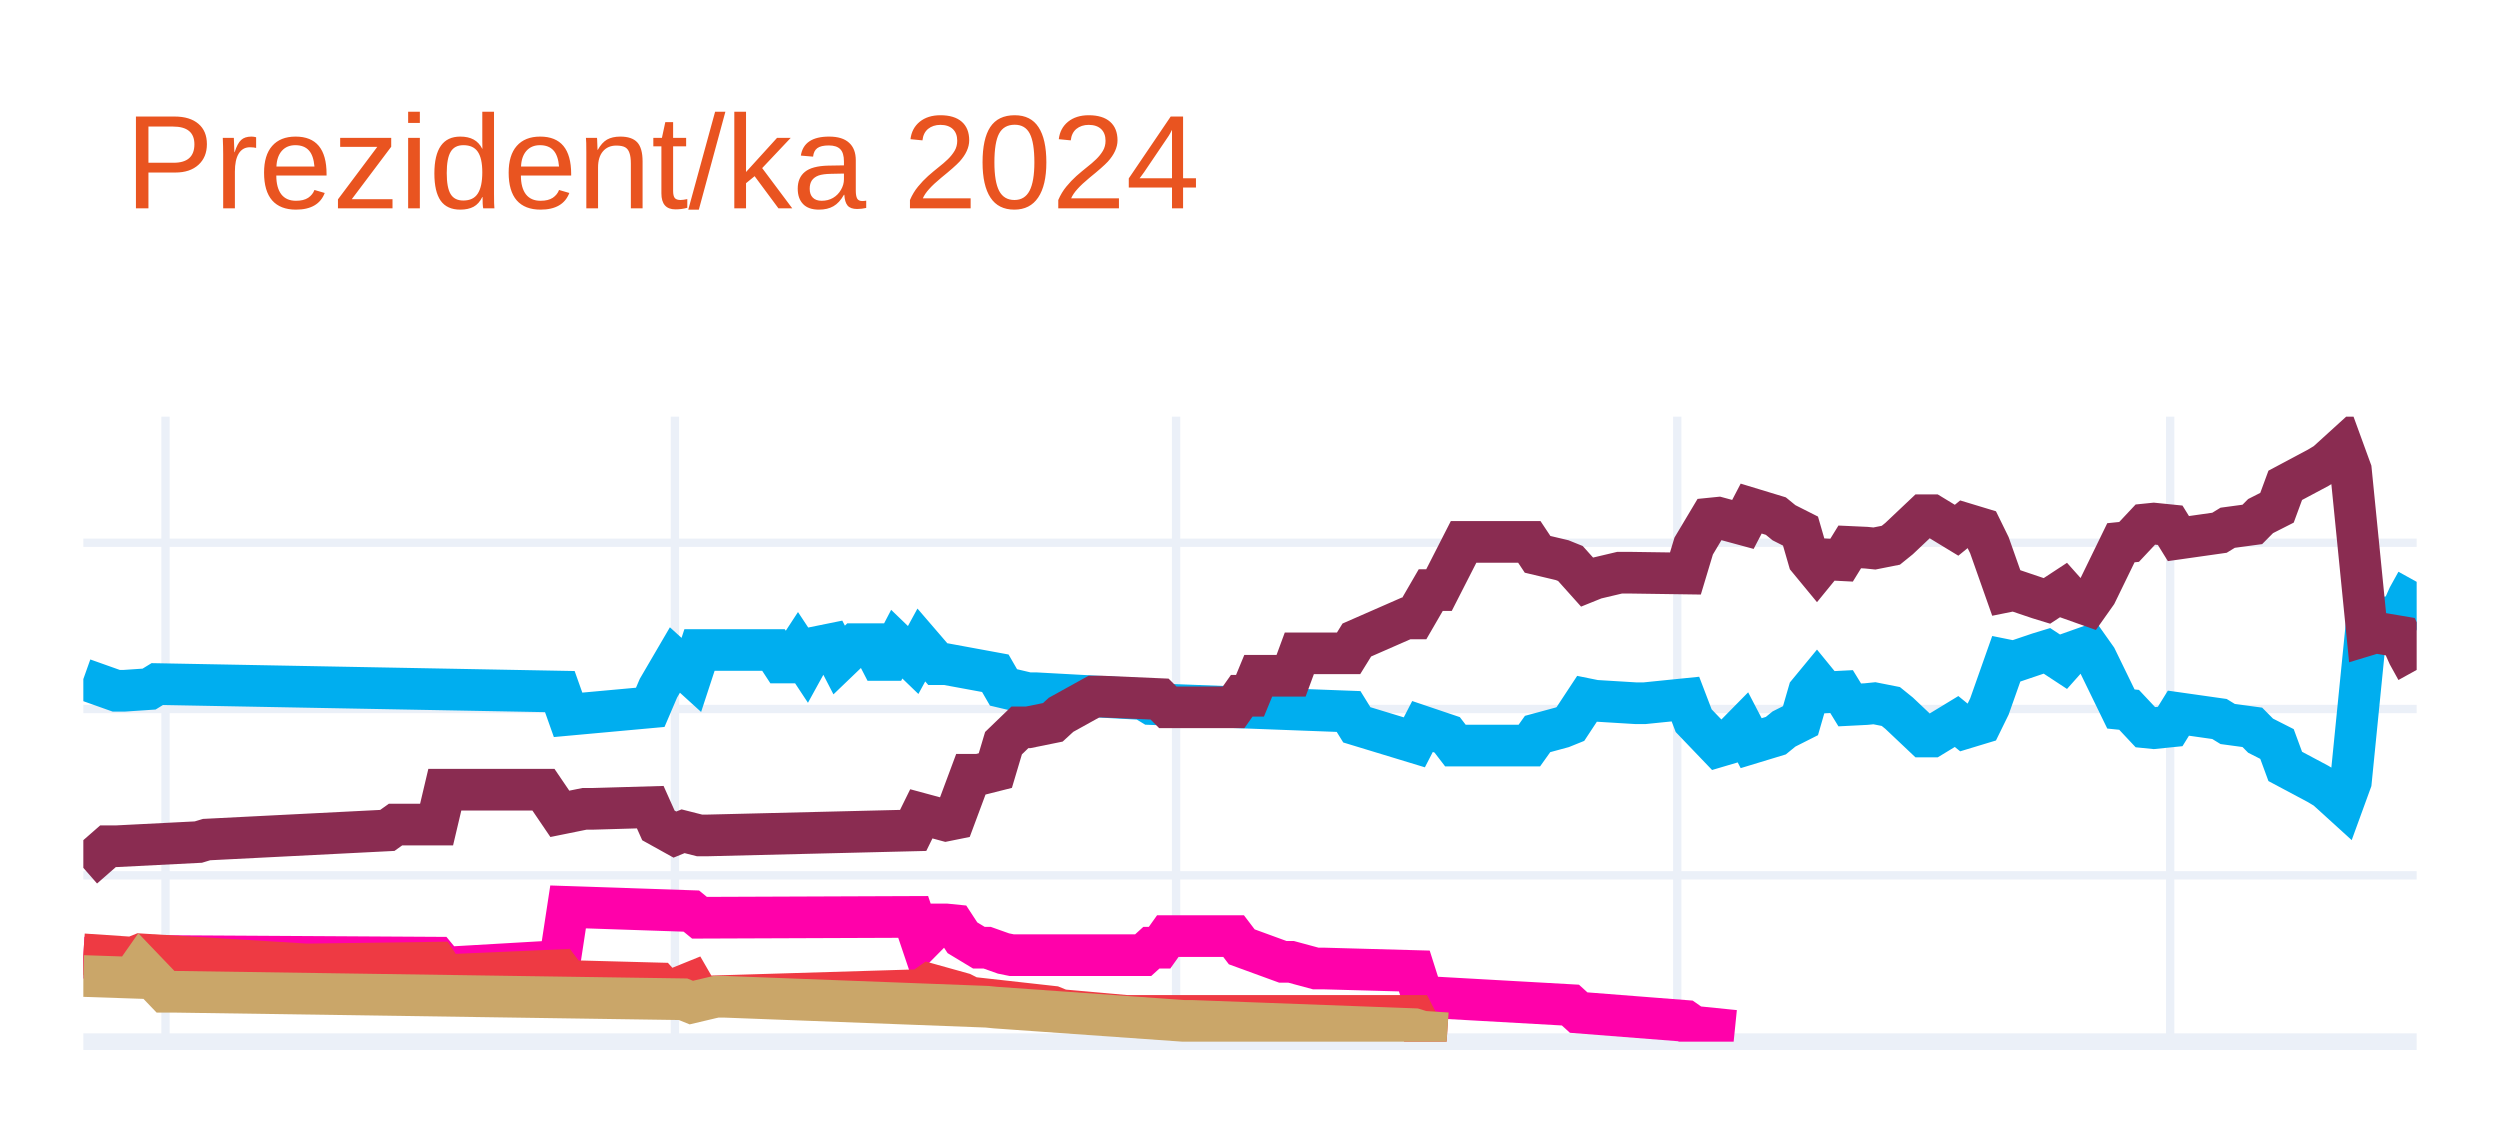
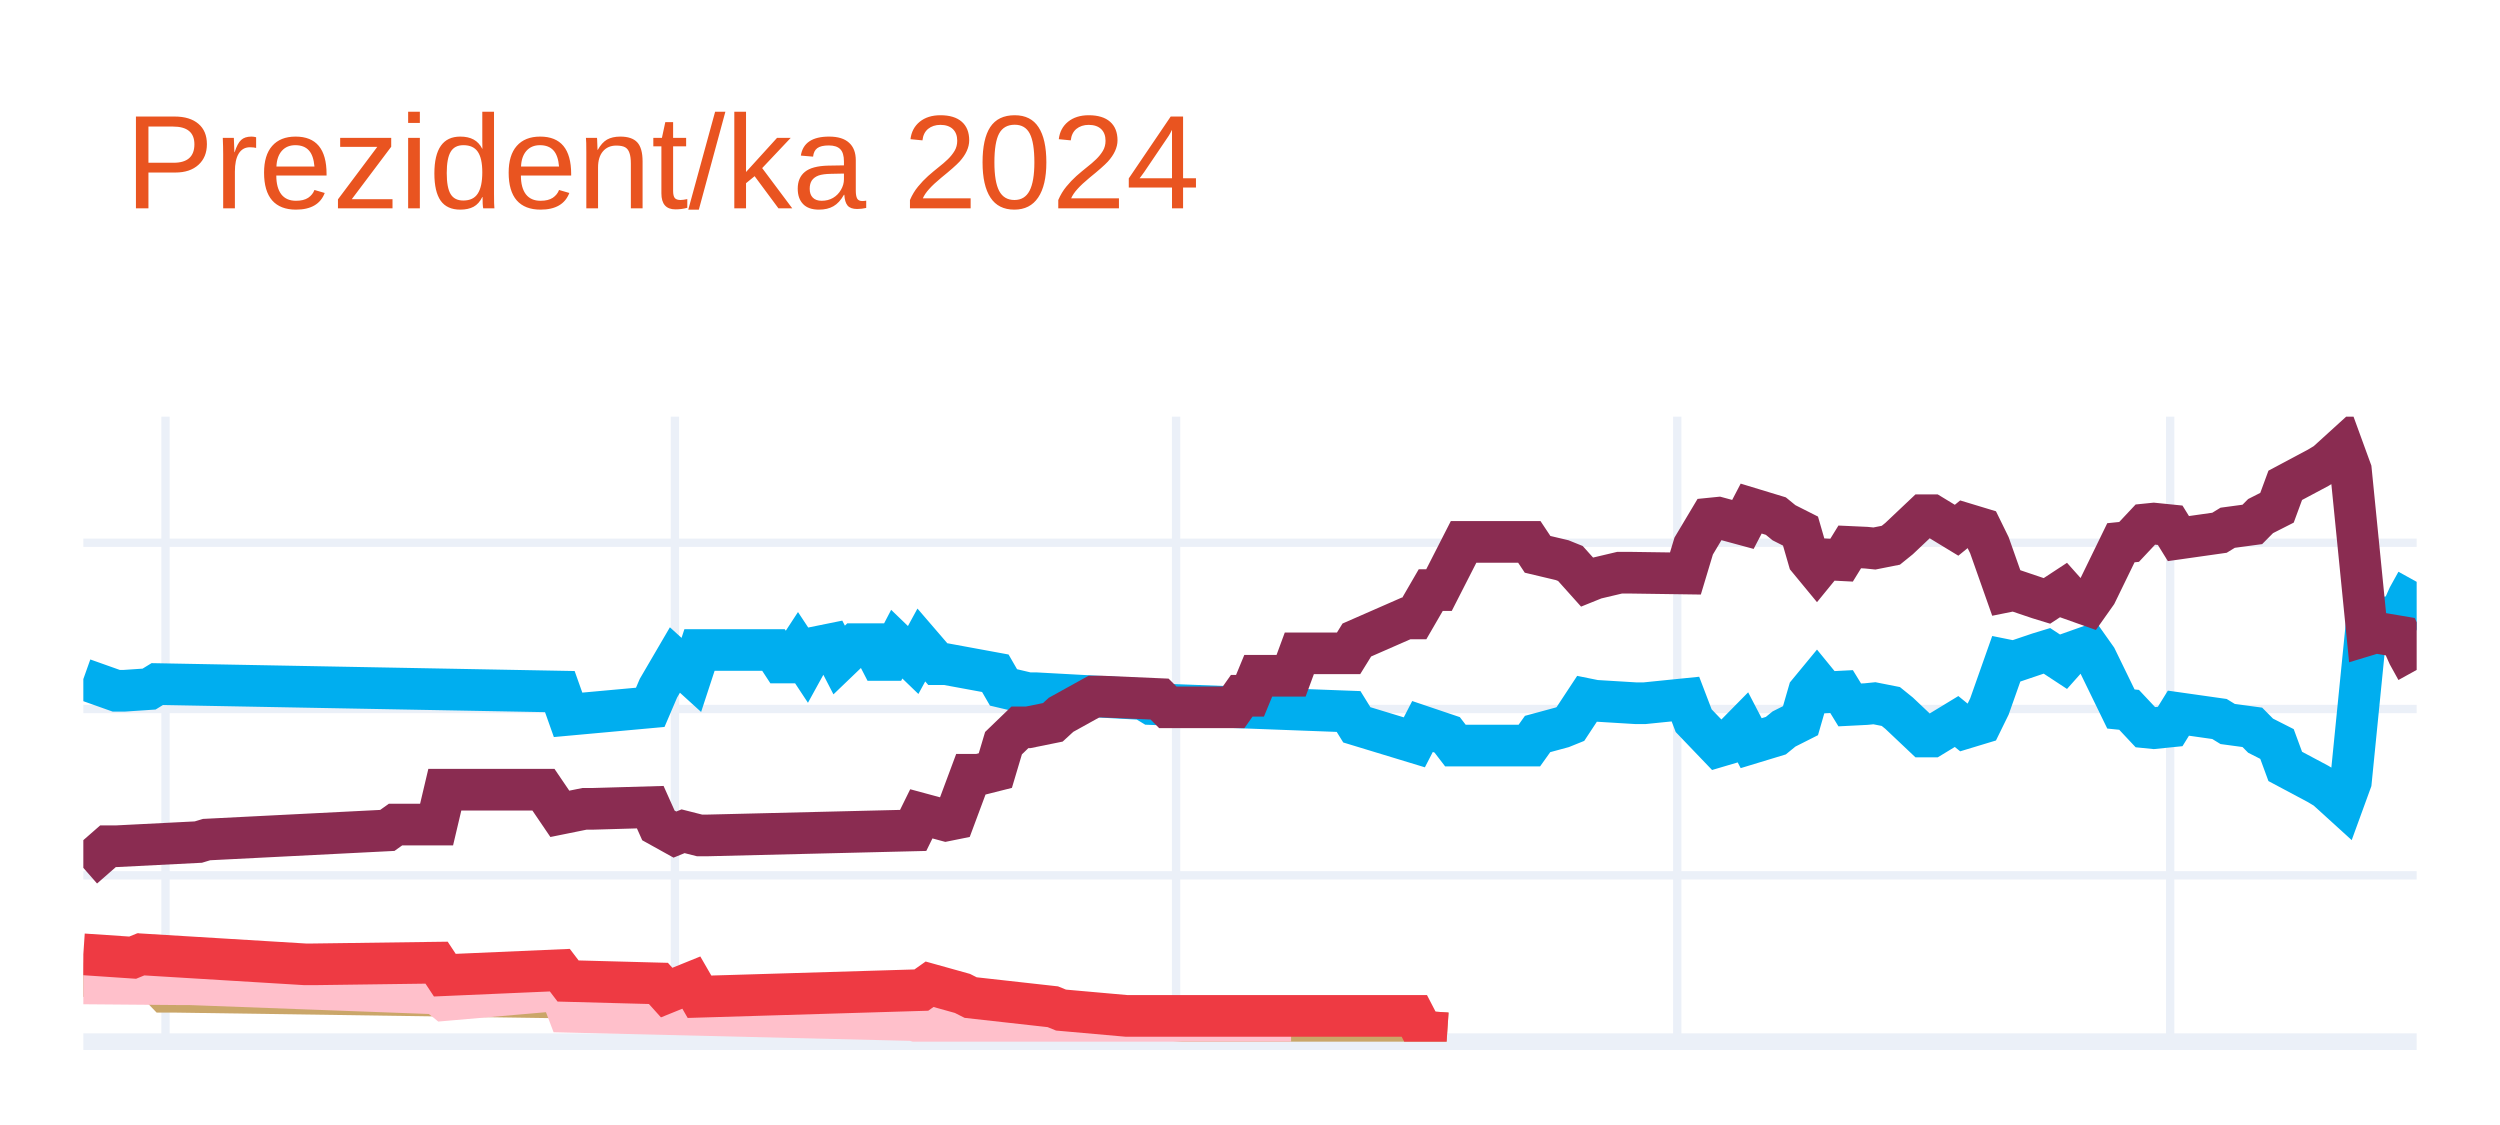
<svg xmlns="http://www.w3.org/2000/svg" class="main-svg" width="300" height="135" style="" viewBox="0 0 300 135">
  <rect x="0" y="0" width="300" height="135" style="fill: rgb(255, 255, 255); fill-opacity: 1;" />
-   <defs id="defs-95e818">
+   <defs id="defs-a40fb1">
    <g class="clips">
-       <clipPath id="clip95e818xyplot" class="plotclip">
+       <clipPath id="clipa40fb1xyplot" class="plotclip">
        <rect width="280" height="75" />
      </clipPath>
-       <clipPath class="axesclip" id="clip95e818x">
+       <clipPath class="axesclip" id="clipa40fb1x">
        <rect x="10" y="0" width="280" height="135" />
      </clipPath>
-       <clipPath class="axesclip" id="clip95e818y">
+       <clipPath class="axesclip" id="clipa40fb1y">
        <rect x="0" y="50" width="300" height="75" />
      </clipPath>
-       <clipPath class="axesclip" id="clip95e818xy">
+       <clipPath class="axesclip" id="clipa40fb1xy">
        <rect x="10" y="50" width="280" height="75" />
      </clipPath>
    </g>
    <g class="gradients" />
    <g class="patterns" />
  </defs>
  <g class="bglayer" />
  <g class="layer-below">
    <g class="imagelayer" />
    <g class="shapelayer" />
  </g>
  <g class="cartesianlayer">
    <g class="subplot xy">
      <g class="layer-subplot">
        <g class="shapelayer" />
        <g class="imagelayer" />
      </g>
      <g class="minor-gridlayer">
        <g class="x" />
        <g class="y" />
      </g>
      <g class="gridlayer">
        <g class="x">
          <path class="xgrid crisp" transform="translate(19.86,0)" d="M0,50v75" style="stroke: rgb(235, 240, 248); stroke-opacity: 1; stroke-width: 1px;" />
          <path class="xgrid crisp" transform="translate(80.99,0)" d="M0,50v75" style="stroke: rgb(235, 240, 248); stroke-opacity: 1; stroke-width: 1px;" />
          <path class="xgrid crisp" transform="translate(141.13,0)" d="M0,50v75" style="stroke: rgb(235, 240, 248); stroke-opacity: 1; stroke-width: 1px;" />
          <path class="xgrid crisp" transform="translate(201.27,0)" d="M0,50v75" style="stroke: rgb(235, 240, 248); stroke-opacity: 1; stroke-width: 1px;" />
          <path class="xgrid crisp" transform="translate(260.42,0)" d="M0,50v75" style="stroke: rgb(235, 240, 248); stroke-opacity: 1; stroke-width: 1px;" />
        </g>
        <g class="y">
          <path class="ygrid crisp" transform="translate(0,105.04)" d="M10,0h280" style="stroke: rgb(235, 240, 248); stroke-opacity: 1; stroke-width: 1px;" />
          <path class="ygrid crisp" transform="translate(0,85.08)" d="M10,0h280" style="stroke: rgb(235, 240, 248); stroke-opacity: 1; stroke-width: 1px;" />
          <path class="ygrid crisp" transform="translate(0,65.13)" d="M10,0h280" style="stroke: rgb(235, 240, 248); stroke-opacity: 1; stroke-width: 1px;" />
        </g>
      </g>
      <g class="zerolinelayer">
        <path class="yzl zl crisp" transform="translate(0,125)" d="M10,0h280" style="stroke: rgb(235, 240, 248); stroke-opacity: 1; stroke-width: 2px;" />
      </g>
      <path class="xlines-below" />
      <path class="ylines-below" />
      <g class="overlines-below" />
      <g class="xaxislayer-below" />
      <g class="yaxislayer-below" />
      <g class="overaxes-below" />
-       <g class="plot" transform="translate(10,50)" clip-path="url(#clip95e818xyplot)">
+       <g class="plot" transform="translate(10,50)" clip-path="url(#clipa40fb1xyplot)">
        <g class="scatterlayer mlayer">
-           <g class="trace scatter trace369513" style="stroke-miterlimit: 2; opacity: 1;">
+           <g class="trace scatter trace4b0ea7" style="stroke-miterlimit: 2; opacity: 1;">
            <g class="fills" />
            <g class="errorbars" />
            <g class="lines">
              <path class="js-line" d="M0,31.49L3.94,32.89L4.93,32.89L7.89,32.69L8.87,32.09L57.18,32.99L58.17,35.78L68.03,34.88L69.01,32.59L70.99,29.2L71.97,30.09L72.96,30.99L73.94,28L82.82,28L83.8,29.5L84.79,29.5L85.77,28L86.76,29.5L87.75,27.7L89.72,27.3L90.7,29.2L92.68,27.3L93.66,27.3L94.65,27.3L95.63,29.2L96.62,29.2L97.61,27.3L99.58,29.2L100.56,27.4L102.54,29.7L103.52,29.7L109.44,30.79L110.42,32.49L113.38,33.19L114.37,33.19L127.18,33.89L128.17,34.49L151.83,35.38L152.82,36.98L159.72,39.08L160.7,37.18L163.66,38.18L164.65,39.47L173.52,39.47L174.51,38.08L177.46,37.28L178.45,36.88L180.42,33.89L181.41,34.09L186.34,34.39L187.32,34.39L192.25,33.89L193.24,36.48L196.2,39.57L197.18,39.28L199.15,37.28L200.14,39.18L203.1,38.28L204.08,37.48L206.06,36.48L207.04,33.09L208.03,31.89L209.01,33.09L210.99,32.99L211.97,34.59L213.94,34.49L214.93,34.39L216.9,34.78L217.89,35.58L220.85,38.38L221.83,38.38L224.79,36.58L225.77,37.38L227.75,36.78L228.73,34.78L230.7,29.2L231.69,29.4L234.65,28.4L235.63,28.1L237.61,29.4L238.59,28.3L240.56,27.6L241.55,29L244.51,35.08L245.49,35.18L247.46,37.28L248.45,37.38L250.42,37.18L251.41,35.58L256.34,36.28L257.32,36.88L260.28,37.28L261.27,38.28L263.24,39.28L264.23,41.97L268.17,44.07L269.15,44.66L271.13,46.46L272.11,43.77L274.08,24.01L275.07,24.31L278.03,23.81L279.01,21.61L280,19.82" style="vector-effect: none; fill: none; stroke: rgb(0, 174, 239); stroke-opacity: 1; stroke-width: 5px; opacity: 1;" />
            </g>
            <g class="points" />
            <g class="text" />
          </g>
-           <g class="trace scatter tracec52c3b" style="stroke-miterlimit: 2; opacity: 1;">
+           <g class="trace scatter trace3837cb" style="stroke-miterlimit: 2; opacity: 1;">
            <g class="fills" />
            <g class="errorbars" />
            <g class="lines">
              <path class="js-line" d="M0,54.14L2.96,51.55L3.94,51.55L13.8,51.05L14.79,50.75L36.48,49.65L37.46,48.95L42.39,48.95L43.38,44.76L55.21,44.76L57.18,47.66L60.14,47.06L61.13,47.06L68.03,46.86L69.01,49.05L70.99,50.15L71.97,49.75L73.94,50.25L74.93,50.25L99.58,49.65L100.56,47.66L103.52,48.46L104.51,48.26L106.48,42.97L107.46,42.97L109.44,42.47L110.42,39.18L112.39,37.28L113.38,37.28L116.34,36.68L117.32,35.78L121.27,33.59L122.25,33.59L129.15,33.89L130.14,34.88L138.03,34.88L139.01,33.49L140,33.49L140.99,31.09L144.93,31.09L145.92,28.4L151.83,28.4L152.82,26.8L158.73,24.21L159.72,24.21L161.69,20.81L162.68,20.81L165.63,15.03L166.62,15.03L173.52,15.03L174.51,16.52L177.46,17.22L178.45,17.62L180.42,19.82L181.41,19.42L184.37,18.72L185.35,18.72L192.25,18.82L193.24,15.53L195.21,12.23L196.2,12.13L199.15,12.93L200.14,11.03L203.1,11.93L204.08,12.73L206.06,13.73L207.04,17.12L208.03,18.32L209.01,17.12L210.99,17.22L211.97,15.63L213.94,15.72L214.93,15.82L216.9,15.43L217.89,14.63L220.85,11.83L221.83,11.83L224.79,13.63L225.77,12.83L227.75,13.43L228.73,15.43L230.7,21.01L231.69,20.81L234.65,21.81L235.63,22.11L237.61,20.81L238.59,21.91L240.56,22.61L241.55,21.21L244.51,15.13L245.49,15.03L247.46,12.93L248.45,12.83L250.42,13.03L251.41,14.63L256.34,13.93L257.32,13.33L260.28,12.93L261.27,11.93L263.24,10.93L264.23,8.24L268.17,6.14L269.15,5.55L271.13,3.75L272.11,6.44L274.08,26.2L275.07,25.9L278.03,26.4L279.01,28.6L280,30.39" style="vector-effect: none; fill: none; stroke: rgb(138, 44, 81); stroke-opacity: 1; stroke-width: 5px; opacity: 1;" />
            </g>
            <g class="points" />
            <g class="text" />
          </g>
-           <g class="trace scatter traced697e6" style="stroke-miterlimit: 2; opacity: 1;">
+           <g class="trace scatter tracee684ab" style="stroke-miterlimit: 2; opacity: 1;">
            <g class="fills" />
            <g class="errorbars" />
            <g class="lines">
-               <path class="js-line" d="M0,64.92L7.89,65.32L8.87,64.72L42.39,64.92L43.38,66.12L57.18,65.32L58.17,58.83L72.96,59.33L73.94,60.13L99.58,60.03L100.56,62.93L102.54,60.93L103.52,60.93L104.51,61.03L105.49,62.53L107.46,63.72L108.45,63.72L110.42,64.42L111.41,64.62L127.18,64.62L128.17,63.72L129.15,63.72L130.14,62.33L138.03,62.33L139.01,63.62L143.94,65.42L144.93,65.42L147.89,66.22L148.87,66.22L159.72,66.52L160.7,69.61L178.45,70.61L179.44,71.51L192.25,72.51L193.24,73.2L198.17,73.7" style="vector-effect: none; fill: none; stroke: rgb(255, 1, 170); stroke-opacity: 1; stroke-width: 5px; opacity: 1;" />
+               <path class="js-line" d="M0,67.12L5.92,67.32L6.9,65.92L9.86,69.01L10.85,69.01L71.97,69.91L72.96,70.31L75.92,69.61L76.9,69.61L108.45,70.81L109.44,70.91L132.11,72.51L133.1,72.51L159.72,73.5L160.7,73.8L163.66,74" style="vector-effect: none; fill: none; stroke: rgb(202, 166, 105); stroke-opacity: 1; stroke-width: 5px; opacity: 1;" />
            </g>
            <g class="points" />
            <g class="text" />
          </g>
-           <g class="trace scatter tracef7beea" style="stroke-miterlimit: 2; opacity: 1;">
+           <g class="trace scatter traceab93b7" style="stroke-miterlimit: 2; opacity: 1;">
+             <g class="fills" />
+             <g class="errorbars" />
+             <g class="lines">
+               <path class="js-line" d="M0,68.01L11.83,68.11L12.82,68.11L42.39,69.21L43.38,70.01L57.18,68.81L58.17,71.41L99.58,72.41L100.56,72.7L107.46,72.61L108.45,72.61L130.14,73.7L132.11,73.7L144.93,73.7" style="vector-effect: none; fill: none; stroke: rgb(255, 192, 203); stroke-opacity: 1; stroke-width: 5px; opacity: 1;" />
+             </g>
+             <g class="points" />
+             <g class="text" />
+           </g>
+           <g class="trace scatter trace9e9a09" style="stroke-miterlimit: 2; opacity: 1;">
            <g class="fills" />
            <g class="errorbars" />
            <g class="lines">
              <path class="js-line" d="M0,64.52L5.92,64.92L6.9,64.52L26.62,65.72L27.61,65.72L42.39,65.52L43.38,67.02L57.18,66.42L58.17,67.72L69.01,68.01L70,69.11L72.96,67.91L73.94,69.61L100.56,68.81L101.55,68.11L105.49,69.21L106.48,69.71L116.34,70.81L117.32,71.21L125.21,71.91L126.2,71.91L159.72,71.91L160.7,73.8L163.66,74" style="vector-effect: none; fill: none; stroke: rgb(238, 58, 67); stroke-opacity: 1; stroke-width: 5px; opacity: 1;" />
-             </g>
-             <g class="points" />
-             <g class="text" />
-           </g>
-           <g class="trace scatter tracef22690" style="stroke-miterlimit: 2; opacity: 1;">
-             <g class="fills" />
-             <g class="errorbars" />
-             <g class="lines">
-               <path class="js-line" d="M0,67.12L5.92,67.32L6.9,65.92L9.86,69.01L10.85,69.01L71.97,69.91L72.96,70.31L75.92,69.61L76.9,69.61L108.45,70.81L109.44,70.91L132.11,72.51L133.1,72.51L159.72,73.5L160.7,73.8L163.66,74" style="vector-effect: none; fill: none; stroke: rgb(202, 166, 105); stroke-opacity: 1; stroke-width: 5px; opacity: 1;" />
            </g>
            <g class="points" />
            <g class="text" />
          </g>
        </g>
      </g>
      <g class="overplot" />
      <path class="xlines-above crisp" d="M0,0" style="fill: none;" />
      <path class="ylines-above crisp" d="M0,0" style="fill: none;" />
      <g class="overlines-above" />
      <g class="xaxislayer-above" />
      <g class="yaxislayer-above" />
      <g class="overaxes-above" />
    </g>
  </g>
  <g class="polarlayer" />
  <g class="smithlayer" />
  <g class="ternarylayer" />
  <g class="geolayer" />
  <g class="funnelarealayer" />
  <g class="pielayer" />
  <g class="iciclelayer" />
  <g class="treemaplayer" />
  <g class="sunburstlayer" />
  <g class="glimages" />
-   <defs id="topdefs-95e818">
+   <defs id="topdefs-a40fb1">
    <g class="clips" />
  </defs>
  <g class="layer-above">
    <g class="imagelayer" />
    <g class="shapelayer" />
  </g>
  <g class="infolayer">
    <g class="g-gtitle">
      <text class="gtitle" x="15" y="25" text-anchor="start" dy="0em" style="font-family: Ubuntu, verdana, arial, sans-serif; font-size: 16px; fill: rgb(233, 84, 32); opacity: 1; font-weight: normal; white-space: pre;">Prezident/ka 2024</text>
    </g>
    <g class="g-xtitle" />
    <g class="g-ytitle" />
  </g>
</svg>
